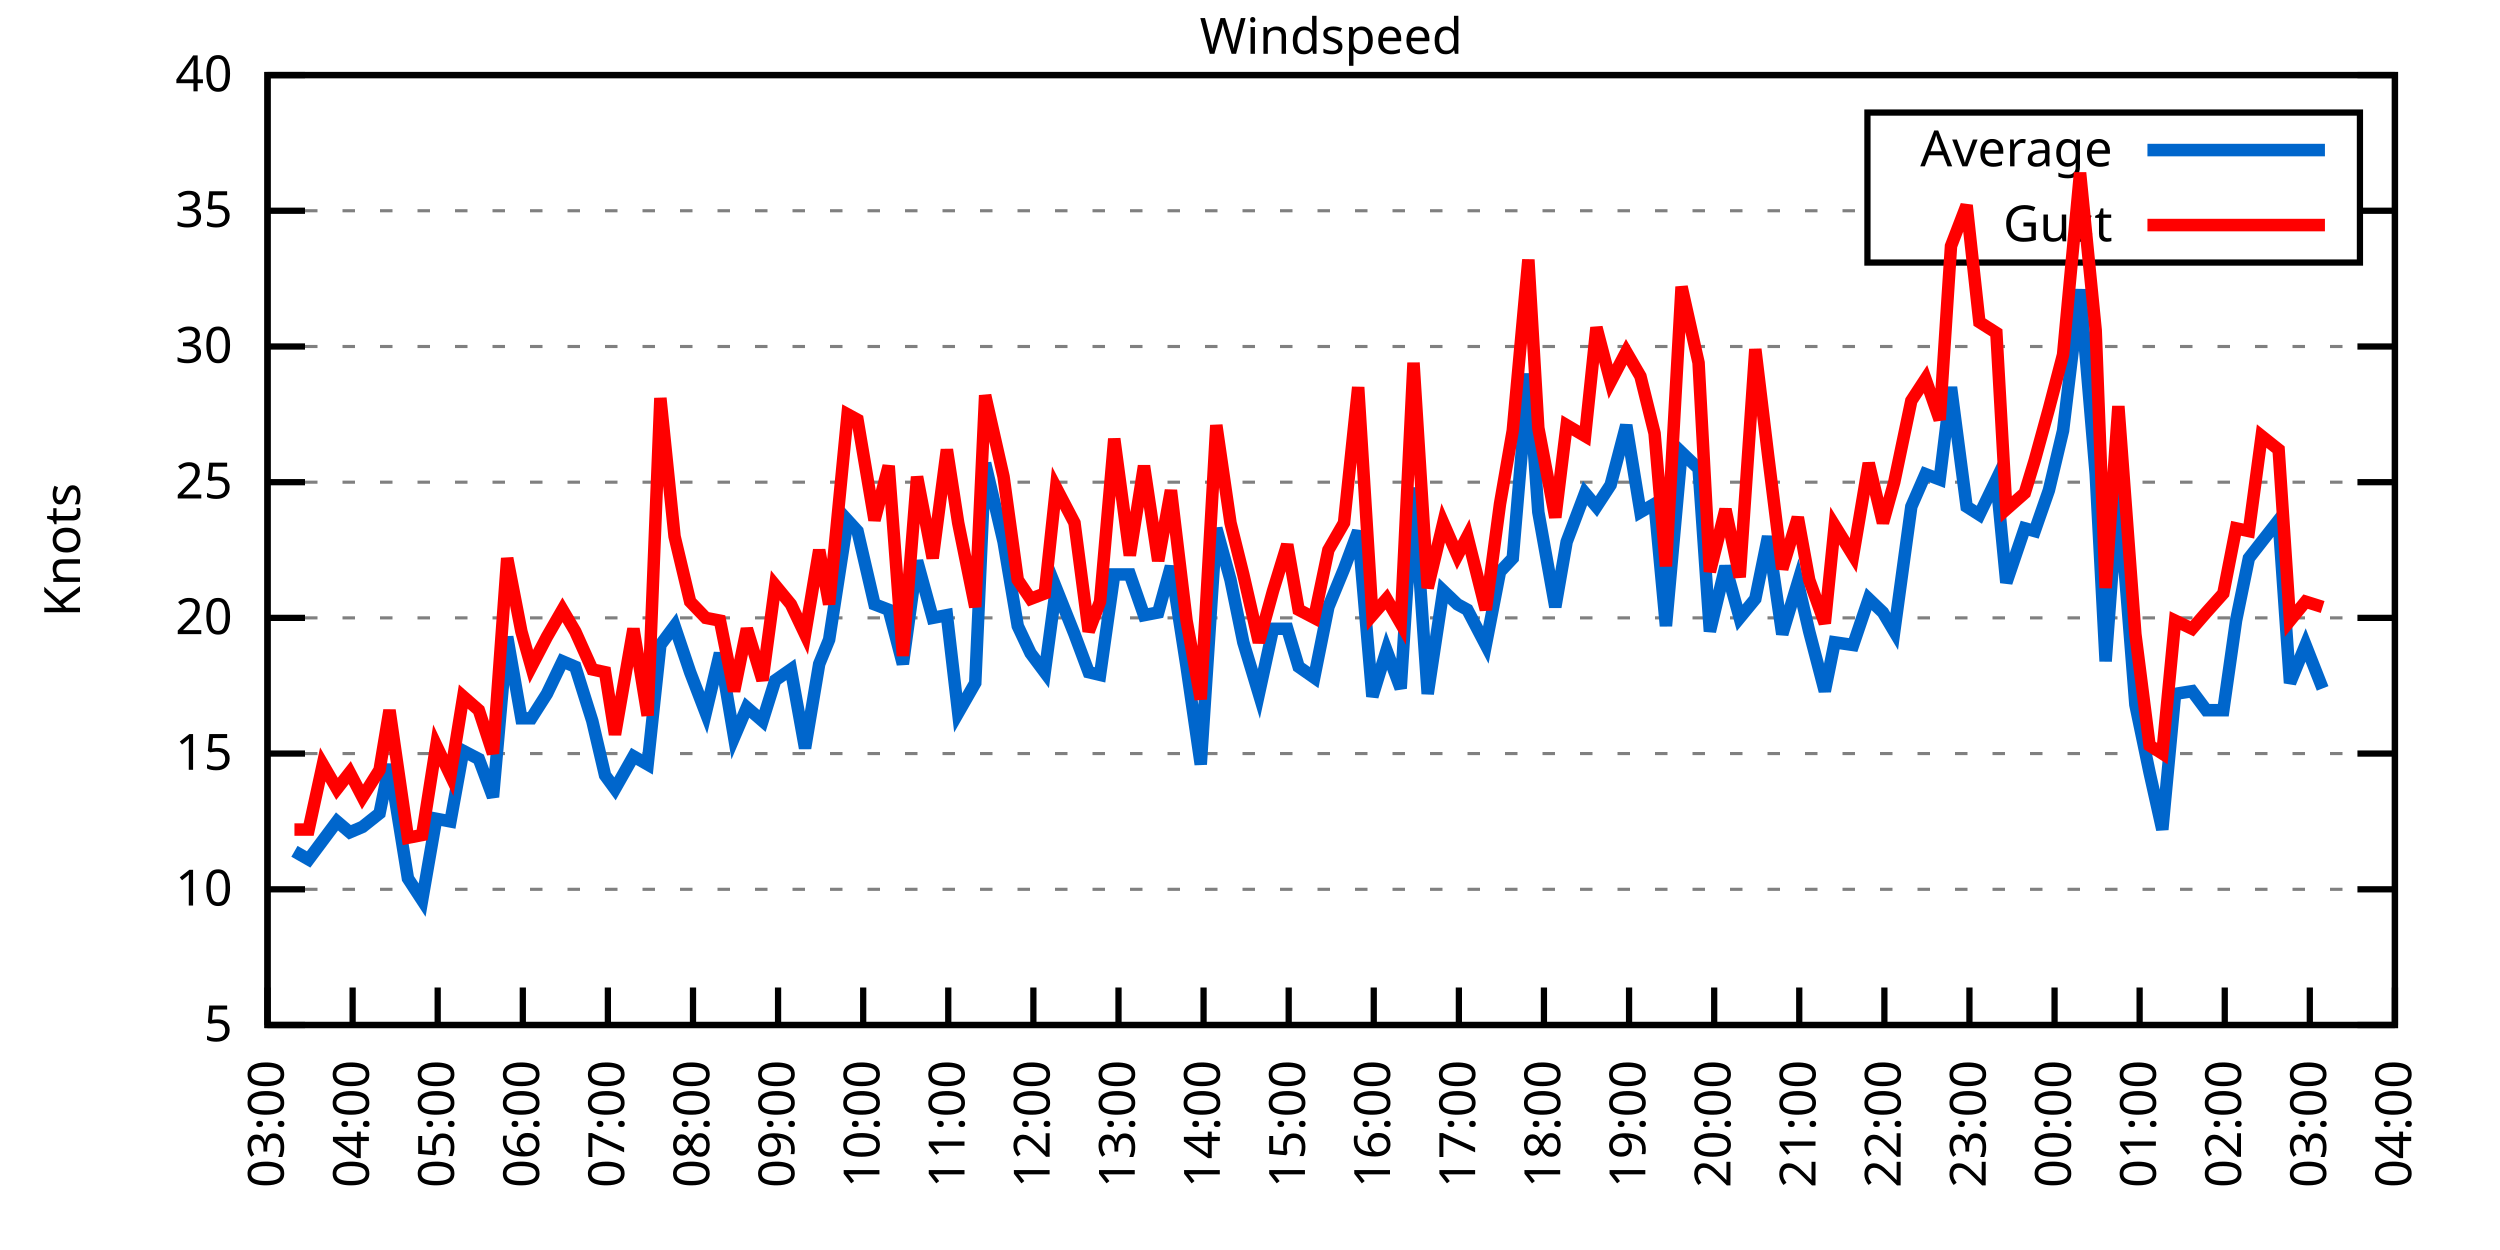
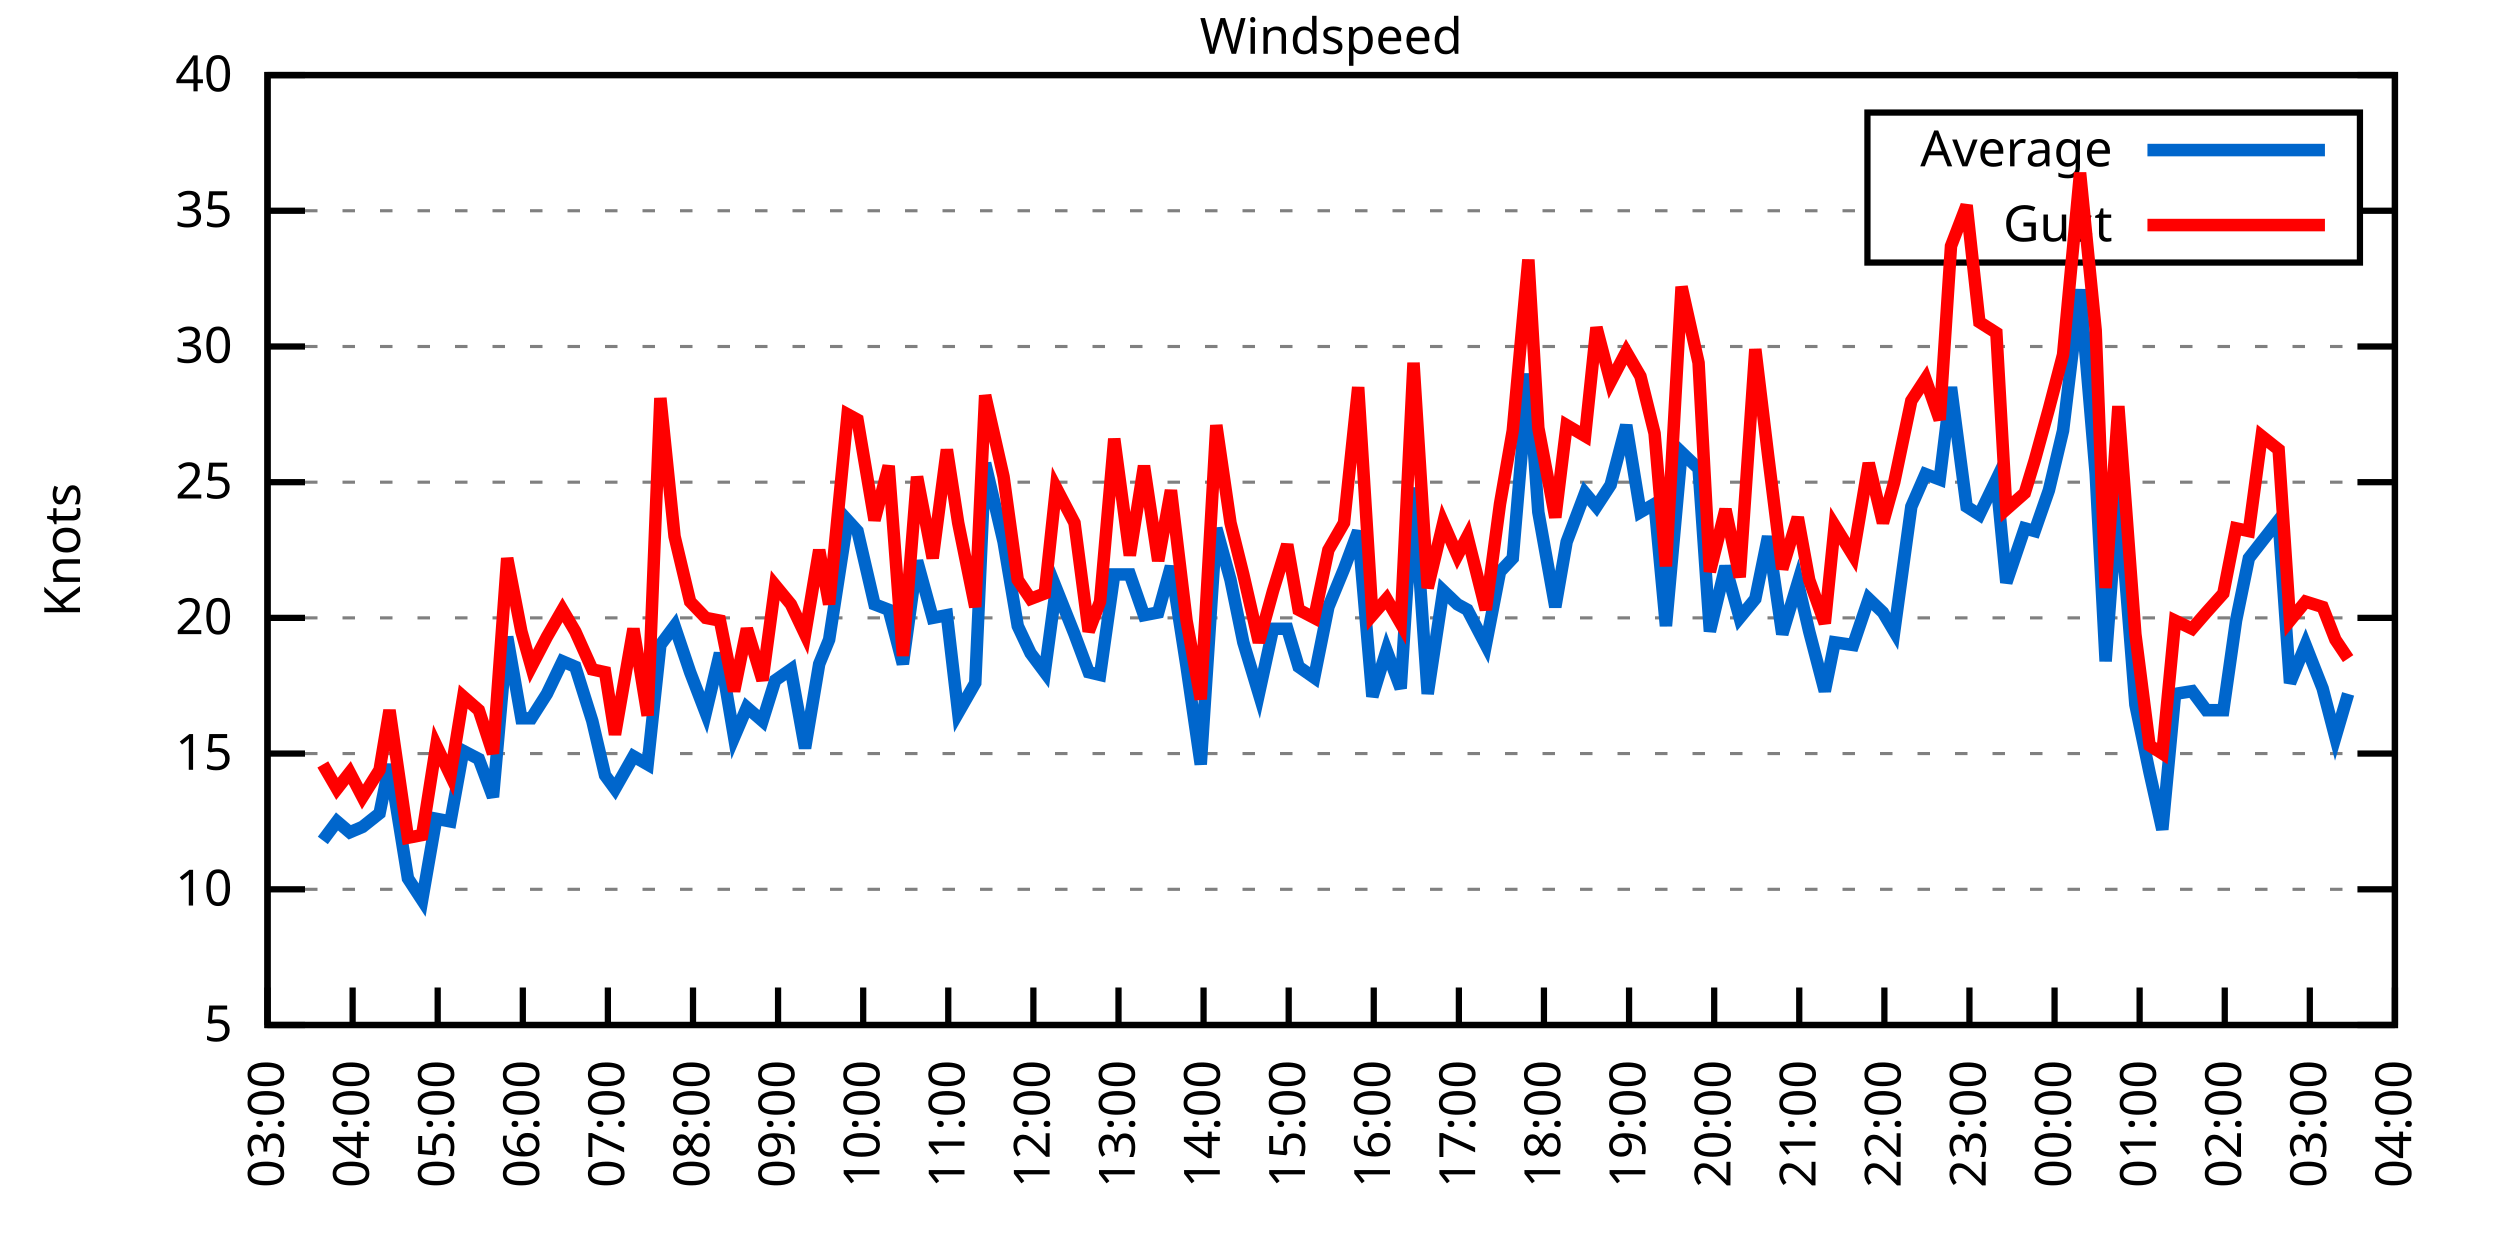
<svg xmlns="http://www.w3.org/2000/svg" xmlns:xlink="http://www.w3.org/1999/xlink" width="400" height="200" viewBox="0 0 400 200">
  <g id="gnuplot_canvas">
    <rect x="0" y="0" width="400" height="200" fill="none" />
    <defs>
      <circle id="gpDot" r="0.5" stroke-width="0.5" stroke="currentColor" />
      <path id="gpPt0" stroke-width="0.333" stroke="currentColor" d="M-1,0 h2 M0,-1 v2" />
      <path id="gpPt1" stroke-width="0.333" stroke="currentColor" d="M-1,-1 L1,1 M1,-1 L-1,1" />
      <path id="gpPt2" stroke-width="0.333" stroke="currentColor" d="M-1,0 L1,0 M0,-1 L0,1 M-1,-1 L1,1 M-1,1 L1,-1" />
      <rect id="gpPt3" stroke-width="0.333" stroke="currentColor" x="-1" y="-1" width="2" height="2" />
      <rect id="gpPt4" stroke-width="0.333" stroke="currentColor" fill="currentColor" x="-1" y="-1" width="2" height="2" />
      <circle id="gpPt5" stroke-width="0.333" stroke="currentColor" cx="0" cy="0" r="1" />
      <use xlink:href="#gpPt5" id="gpPt6" fill="currentColor" stroke="none" />
      <path id="gpPt7" stroke-width="0.333" stroke="currentColor" d="M0,-1.33 L-1.33,0.67 L1.33,0.67 z" />
      <use xlink:href="#gpPt7" id="gpPt8" fill="currentColor" stroke="none" />
      <use xlink:href="#gpPt7" id="gpPt9" stroke="currentColor" transform="rotate(180)" />
      <use xlink:href="#gpPt9" id="gpPt10" fill="currentColor" stroke="none" />
      <use xlink:href="#gpPt3" id="gpPt11" stroke="currentColor" transform="rotate(45)" />
      <use xlink:href="#gpPt11" id="gpPt12" fill="currentColor" stroke="none" />
      <path id="gpPt13" stroke-width="0.333" stroke="currentColor" d="M0,1.330 L1.265,0.411 L0.782,-1.067 L-0.782,-1.076 L-1.265,0.411 z" />
      <use xlink:href="#gpPt13" id="gpPt14" fill="currentColor" stroke="none" />
      <filter id="textbox" filterUnits="objectBoundingBox" x="0" y="0" height="1" width="1">
        <feFlood flood-color="white" flood-opacity="1" result="bgnd" />
        <feComposite in="SourceGraphic" in2="bgnd" operator="atop" />
      </filter>
      <filter id="greybox" filterUnits="objectBoundingBox" x="0" y="0" height="1" width="1">
        <feFlood flood-color="lightgrey" flood-opacity="1" result="grey" />
        <feComposite in="SourceGraphic" in2="grey" operator="atop" />
      </filter>
    </defs>
    <g fill="none" color="white" stroke="currentColor" stroke-width="1.00" stroke-linecap="butt" stroke-linejoin="miter">
</g>
    <g fill="none" color="black" stroke="currentColor" stroke-width="1.00" stroke-linecap="butt" stroke-linejoin="miter">
      <g stroke="none" shape-rendering="crispEdges">
        <polygon fill="rgb(255, 255, 255)" points="42.80,164.00 383.18,164.00 383.18,12.02 42.80,12.02 " />
      </g>
    </g>
    <g fill="none" color="black" stroke="currentColor" stroke-width="1.00" stroke-linecap="butt" stroke-linejoin="miter">
</g>
    <g fill="none" color="black" stroke="black" stroke-width="0.50" stroke-linecap="butt" stroke-linejoin="miter">
</g>
    <g fill="none" color="gray" stroke="currentColor" stroke-width="0.50" stroke-linecap="butt" stroke-linejoin="miter">
      <path stroke="gray" stroke-dasharray="2,4" class="gridline" d="M42.80,164.00 L383.19,164.00  " />
    </g>
    <g fill="none" color="gray" stroke="gray" stroke-width="1.00" stroke-linecap="butt" stroke-linejoin="miter">
</g>
    <g fill="none" color="black" stroke="currentColor" stroke-width="1.00" stroke-linecap="butt" stroke-linejoin="miter">
      <path stroke="black" d="M42.80,164.00 L48.80,164.00 M383.19,164.00 L377.19,164.00  " />
      <g transform="translate(37.20,166.60)" stroke="none" fill="black" font-family="Sans" font-size="8.00" text-anchor="end">
        <text>
          <tspan font-family="Sans"> 5</tspan>
        </text>
      </g>
    </g>
    <g fill="none" color="black" stroke="currentColor" stroke-width="1.00" stroke-linecap="butt" stroke-linejoin="miter">
</g>
    <g fill="none" color="black" stroke="black" stroke-width="0.50" stroke-linecap="butt" stroke-linejoin="miter">
</g>
    <g fill="none" color="gray" stroke="currentColor" stroke-width="0.50" stroke-linecap="butt" stroke-linejoin="miter">
      <path stroke="gray" stroke-dasharray="2,4" class="gridline" d="M42.80,142.29 L383.19,142.29  " />
    </g>
    <g fill="none" color="gray" stroke="gray" stroke-width="1.00" stroke-linecap="butt" stroke-linejoin="miter">
</g>
    <g fill="none" color="black" stroke="currentColor" stroke-width="1.00" stroke-linecap="butt" stroke-linejoin="miter">
      <path stroke="black" d="M42.80,142.29 L48.80,142.29 M383.19,142.29 L377.19,142.29  " />
      <g transform="translate(37.20,144.89)" stroke="none" fill="black" font-family="Sans" font-size="8.00" text-anchor="end">
        <text>
          <tspan font-family="Sans"> 10</tspan>
        </text>
      </g>
    </g>
    <g fill="none" color="black" stroke="currentColor" stroke-width="1.00" stroke-linecap="butt" stroke-linejoin="miter">
</g>
    <g fill="none" color="black" stroke="black" stroke-width="0.50" stroke-linecap="butt" stroke-linejoin="miter">
</g>
    <g fill="none" color="gray" stroke="currentColor" stroke-width="0.50" stroke-linecap="butt" stroke-linejoin="miter">
      <path stroke="gray" stroke-dasharray="2,4" class="gridline" d="M42.80,120.57 L383.19,120.57  " />
    </g>
    <g fill="none" color="gray" stroke="gray" stroke-width="1.00" stroke-linecap="butt" stroke-linejoin="miter">
</g>
    <g fill="none" color="black" stroke="currentColor" stroke-width="1.00" stroke-linecap="butt" stroke-linejoin="miter">
      <path stroke="black" d="M42.80,120.57 L48.80,120.57 M383.19,120.57 L377.19,120.57  " />
      <g transform="translate(37.20,123.17)" stroke="none" fill="black" font-family="Sans" font-size="8.00" text-anchor="end">
        <text>
          <tspan font-family="Sans"> 15</tspan>
        </text>
      </g>
    </g>
    <g fill="none" color="black" stroke="currentColor" stroke-width="1.00" stroke-linecap="butt" stroke-linejoin="miter">
</g>
    <g fill="none" color="black" stroke="black" stroke-width="0.50" stroke-linecap="butt" stroke-linejoin="miter">
</g>
    <g fill="none" color="gray" stroke="currentColor" stroke-width="0.50" stroke-linecap="butt" stroke-linejoin="miter">
      <path stroke="gray" stroke-dasharray="2,4" class="gridline" d="M42.80,98.86 L383.19,98.86  " />
    </g>
    <g fill="none" color="gray" stroke="gray" stroke-width="1.00" stroke-linecap="butt" stroke-linejoin="miter">
</g>
    <g fill="none" color="black" stroke="currentColor" stroke-width="1.00" stroke-linecap="butt" stroke-linejoin="miter">
      <path stroke="black" d="M42.80,98.86 L48.80,98.86 M383.19,98.86 L377.19,98.86  " />
      <g transform="translate(37.20,101.46)" stroke="none" fill="black" font-family="Sans" font-size="8.00" text-anchor="end">
        <text>
          <tspan font-family="Sans"> 20</tspan>
        </text>
      </g>
    </g>
    <g fill="none" color="black" stroke="currentColor" stroke-width="1.00" stroke-linecap="butt" stroke-linejoin="miter">
</g>
    <g fill="none" color="black" stroke="black" stroke-width="0.50" stroke-linecap="butt" stroke-linejoin="miter">
</g>
    <g fill="none" color="gray" stroke="currentColor" stroke-width="0.50" stroke-linecap="butt" stroke-linejoin="miter">
      <path stroke="gray" stroke-dasharray="2,4" class="gridline" d="M42.80,77.15 L383.19,77.15  " />
    </g>
    <g fill="none" color="gray" stroke="gray" stroke-width="1.00" stroke-linecap="butt" stroke-linejoin="miter">
</g>
    <g fill="none" color="black" stroke="currentColor" stroke-width="1.00" stroke-linecap="butt" stroke-linejoin="miter">
      <path stroke="black" d="M42.80,77.15 L48.80,77.15 M383.19,77.15 L377.19,77.15  " />
      <g transform="translate(37.20,79.75)" stroke="none" fill="black" font-family="Sans" font-size="8.00" text-anchor="end">
        <text>
          <tspan font-family="Sans"> 25</tspan>
        </text>
      </g>
    </g>
    <g fill="none" color="black" stroke="currentColor" stroke-width="1.00" stroke-linecap="butt" stroke-linejoin="miter">
</g>
    <g fill="none" color="black" stroke="black" stroke-width="0.50" stroke-linecap="butt" stroke-linejoin="miter">
</g>
    <g fill="none" color="gray" stroke="currentColor" stroke-width="0.50" stroke-linecap="butt" stroke-linejoin="miter">
      <path stroke="gray" stroke-dasharray="2,4" class="gridline" d="M42.80,55.44 L383.19,55.44  " />
    </g>
    <g fill="none" color="gray" stroke="gray" stroke-width="1.00" stroke-linecap="butt" stroke-linejoin="miter">
</g>
    <g fill="none" color="black" stroke="currentColor" stroke-width="1.00" stroke-linecap="butt" stroke-linejoin="miter">
      <path stroke="black" d="M42.80,55.44 L48.80,55.44 M383.19,55.44 L377.19,55.44  " />
      <g transform="translate(37.20,58.04)" stroke="none" fill="black" font-family="Sans" font-size="8.00" text-anchor="end">
        <text>
          <tspan font-family="Sans"> 30</tspan>
        </text>
      </g>
    </g>
    <g fill="none" color="black" stroke="currentColor" stroke-width="1.00" stroke-linecap="butt" stroke-linejoin="miter">
</g>
    <g fill="none" color="black" stroke="black" stroke-width="0.50" stroke-linecap="butt" stroke-linejoin="miter">
</g>
    <g fill="none" color="gray" stroke="currentColor" stroke-width="0.50" stroke-linecap="butt" stroke-linejoin="miter">
      <path stroke="gray" stroke-dasharray="2,4" class="gridline" d="M42.80,33.72 L298.79,33.72 M377.59,33.72 L383.19,33.72  " />
    </g>
    <g fill="none" color="gray" stroke="gray" stroke-width="1.00" stroke-linecap="butt" stroke-linejoin="miter">
</g>
    <g fill="none" color="black" stroke="currentColor" stroke-width="1.00" stroke-linecap="butt" stroke-linejoin="miter">
      <path stroke="black" d="M42.80,33.72 L48.80,33.72 M383.19,33.72 L377.19,33.72  " />
      <g transform="translate(37.20,36.32)" stroke="none" fill="black" font-family="Sans" font-size="8.00" text-anchor="end">
        <text>
          <tspan font-family="Sans"> 35</tspan>
        </text>
      </g>
    </g>
    <g fill="none" color="black" stroke="currentColor" stroke-width="1.00" stroke-linecap="butt" stroke-linejoin="miter">
</g>
    <g fill="none" color="black" stroke="black" stroke-width="0.50" stroke-linecap="butt" stroke-linejoin="miter">
</g>
    <g fill="none" color="gray" stroke="currentColor" stroke-width="0.50" stroke-linecap="butt" stroke-linejoin="miter">
      <path stroke="gray" stroke-dasharray="2,4" class="gridline" d="M42.80,12.01 L383.19,12.01  " />
    </g>
    <g fill="none" color="gray" stroke="gray" stroke-width="1.00" stroke-linecap="butt" stroke-linejoin="miter">
</g>
    <g fill="none" color="black" stroke="currentColor" stroke-width="1.00" stroke-linecap="butt" stroke-linejoin="miter">
      <path stroke="black" d="M42.80,12.01 L48.80,12.01 M383.19,12.01 L377.19,12.01  " />
      <g transform="translate(37.20,14.61)" stroke="none" fill="black" font-family="Sans" font-size="8.00" text-anchor="end">
        <text>
          <tspan font-family="Sans"> 40</tspan>
        </text>
      </g>
    </g>
    <g fill="none" color="black" stroke="currentColor" stroke-width="1.00" stroke-linecap="butt" stroke-linejoin="miter">
      <path stroke="black" d="M42.80,164.00 L42.80,158.00  " />
      <g transform="translate(45.40,169.60) rotate(270.00)" stroke="none" fill="black" font-family="Sans" font-size="8.00" text-anchor="end">
        <text>
          <tspan font-family="Sans">03:00</tspan>
        </text>
      </g>
    </g>
    <g fill="none" color="black" stroke="currentColor" stroke-width="1.00" stroke-linecap="butt" stroke-linejoin="miter">
      <path stroke="black" d="M56.42,164.00 L56.42,158.00  " />
      <g transform="translate(59.02,169.60) rotate(270.00)" stroke="none" fill="black" font-family="Sans" font-size="8.00" text-anchor="end">
        <text>
          <tspan font-family="Sans">04:00</tspan>
        </text>
      </g>
    </g>
    <g fill="none" color="black" stroke="currentColor" stroke-width="1.00" stroke-linecap="butt" stroke-linejoin="miter">
      <path stroke="black" d="M70.03,164.00 L70.03,158.00  " />
      <g transform="translate(72.63,169.60) rotate(270.00)" stroke="none" fill="black" font-family="Sans" font-size="8.00" text-anchor="end">
        <text>
          <tspan font-family="Sans">05:00</tspan>
        </text>
      </g>
    </g>
    <g fill="none" color="black" stroke="currentColor" stroke-width="1.00" stroke-linecap="butt" stroke-linejoin="miter">
      <path stroke="black" d="M83.65,164.00 L83.65,158.00  " />
      <g transform="translate(86.25,169.60) rotate(270.00)" stroke="none" fill="black" font-family="Sans" font-size="8.00" text-anchor="end">
        <text>
          <tspan font-family="Sans">06:00</tspan>
        </text>
      </g>
    </g>
    <g fill="none" color="black" stroke="currentColor" stroke-width="1.00" stroke-linecap="butt" stroke-linejoin="miter">
      <path stroke="black" d="M97.26,164.00 L97.26,158.00  " />
      <g transform="translate(99.86,169.60) rotate(270.00)" stroke="none" fill="black" font-family="Sans" font-size="8.00" text-anchor="end">
        <text>
          <tspan font-family="Sans">07:00</tspan>
        </text>
      </g>
    </g>
    <g fill="none" color="black" stroke="currentColor" stroke-width="1.00" stroke-linecap="butt" stroke-linejoin="miter">
      <path stroke="black" d="M110.88,164.00 L110.88,158.00  " />
      <g transform="translate(113.48,169.60) rotate(270.00)" stroke="none" fill="black" font-family="Sans" font-size="8.00" text-anchor="end">
        <text>
          <tspan font-family="Sans">08:00</tspan>
        </text>
      </g>
    </g>
    <g fill="none" color="black" stroke="currentColor" stroke-width="1.00" stroke-linecap="butt" stroke-linejoin="miter">
      <path stroke="black" d="M124.49,164.00 L124.49,158.00  " />
      <g transform="translate(127.09,169.60) rotate(270.00)" stroke="none" fill="black" font-family="Sans" font-size="8.00" text-anchor="end">
        <text>
          <tspan font-family="Sans">09:00</tspan>
        </text>
      </g>
    </g>
    <g fill="none" color="black" stroke="currentColor" stroke-width="1.00" stroke-linecap="butt" stroke-linejoin="miter">
      <path stroke="black" d="M138.11,164.00 L138.11,158.00  " />
      <g transform="translate(140.71,169.60) rotate(270.00)" stroke="none" fill="black" font-family="Sans" font-size="8.00" text-anchor="end">
        <text>
          <tspan font-family="Sans">10:00</tspan>
        </text>
      </g>
    </g>
    <g fill="none" color="black" stroke="currentColor" stroke-width="1.00" stroke-linecap="butt" stroke-linejoin="miter">
      <path stroke="black" d="M151.72,164.00 L151.72,158.00  " />
      <g transform="translate(154.32,169.60) rotate(270.00)" stroke="none" fill="black" font-family="Sans" font-size="8.00" text-anchor="end">
        <text>
          <tspan font-family="Sans">11:00</tspan>
        </text>
      </g>
    </g>
    <g fill="none" color="black" stroke="currentColor" stroke-width="1.00" stroke-linecap="butt" stroke-linejoin="miter">
      <path stroke="black" d="M165.34,164.00 L165.34,158.00  " />
      <g transform="translate(167.94,169.60) rotate(270.00)" stroke="none" fill="black" font-family="Sans" font-size="8.00" text-anchor="end">
        <text>
          <tspan font-family="Sans">12:00</tspan>
        </text>
      </g>
    </g>
    <g fill="none" color="black" stroke="currentColor" stroke-width="1.00" stroke-linecap="butt" stroke-linejoin="miter">
      <path stroke="black" d="M178.96,164.00 L178.96,158.00  " />
      <g transform="translate(181.56,169.60) rotate(270.00)" stroke="none" fill="black" font-family="Sans" font-size="8.00" text-anchor="end">
        <text>
          <tspan font-family="Sans">13:00</tspan>
        </text>
      </g>
    </g>
    <g fill="none" color="black" stroke="currentColor" stroke-width="1.00" stroke-linecap="butt" stroke-linejoin="miter">
      <path stroke="black" d="M192.57,164.00 L192.57,158.00  " />
      <g transform="translate(195.17,169.60) rotate(270.00)" stroke="none" fill="black" font-family="Sans" font-size="8.00" text-anchor="end">
        <text>
          <tspan font-family="Sans">14:00</tspan>
        </text>
      </g>
    </g>
    <g fill="none" color="black" stroke="currentColor" stroke-width="1.00" stroke-linecap="butt" stroke-linejoin="miter">
      <path stroke="black" d="M206.19,164.00 L206.19,158.00  " />
      <g transform="translate(208.79,169.60) rotate(270.00)" stroke="none" fill="black" font-family="Sans" font-size="8.00" text-anchor="end">
        <text>
          <tspan font-family="Sans">15:00</tspan>
        </text>
      </g>
    </g>
    <g fill="none" color="black" stroke="currentColor" stroke-width="1.00" stroke-linecap="butt" stroke-linejoin="miter">
      <path stroke="black" d="M219.80,164.00 L219.80,158.00  " />
      <g transform="translate(222.40,169.60) rotate(270.00)" stroke="none" fill="black" font-family="Sans" font-size="8.00" text-anchor="end">
        <text>
          <tspan font-family="Sans">16:00</tspan>
        </text>
      </g>
    </g>
    <g fill="none" color="black" stroke="currentColor" stroke-width="1.00" stroke-linecap="butt" stroke-linejoin="miter">
      <path stroke="black" d="M233.42,164.00 L233.42,158.00  " />
      <g transform="translate(236.02,169.60) rotate(270.00)" stroke="none" fill="black" font-family="Sans" font-size="8.00" text-anchor="end">
        <text>
          <tspan font-family="Sans">17:00</tspan>
        </text>
      </g>
    </g>
    <g fill="none" color="black" stroke="currentColor" stroke-width="1.00" stroke-linecap="butt" stroke-linejoin="miter">
      <path stroke="black" d="M247.03,164.00 L247.03,158.00  " />
      <g transform="translate(249.63,169.60) rotate(270.00)" stroke="none" fill="black" font-family="Sans" font-size="8.00" text-anchor="end">
        <text>
          <tspan font-family="Sans">18:00</tspan>
        </text>
      </g>
    </g>
    <g fill="none" color="black" stroke="currentColor" stroke-width="1.00" stroke-linecap="butt" stroke-linejoin="miter">
      <path stroke="black" d="M260.65,164.00 L260.65,158.00  " />
      <g transform="translate(263.25,169.60) rotate(270.00)" stroke="none" fill="black" font-family="Sans" font-size="8.00" text-anchor="end">
        <text>
          <tspan font-family="Sans">19:00</tspan>
        </text>
      </g>
    </g>
    <g fill="none" color="black" stroke="currentColor" stroke-width="1.00" stroke-linecap="butt" stroke-linejoin="miter">
      <path stroke="black" d="M274.27,164.00 L274.27,158.00  " />
      <g transform="translate(276.87,169.60) rotate(270.00)" stroke="none" fill="black" font-family="Sans" font-size="8.00" text-anchor="end">
        <text>
          <tspan font-family="Sans">20:00</tspan>
        </text>
      </g>
    </g>
    <g fill="none" color="black" stroke="currentColor" stroke-width="1.00" stroke-linecap="butt" stroke-linejoin="miter">
      <path stroke="black" d="M287.88,164.00 L287.88,158.00  " />
      <g transform="translate(290.48,169.60) rotate(270.00)" stroke="none" fill="black" font-family="Sans" font-size="8.00" text-anchor="end">
        <text>
          <tspan font-family="Sans">21:00</tspan>
        </text>
      </g>
    </g>
    <g fill="none" color="black" stroke="currentColor" stroke-width="1.00" stroke-linecap="butt" stroke-linejoin="miter">
      <path stroke="black" d="M301.50,164.00 L301.50,158.00  " />
      <g transform="translate(304.10,169.60) rotate(270.00)" stroke="none" fill="black" font-family="Sans" font-size="8.00" text-anchor="end">
        <text>
          <tspan font-family="Sans">22:00</tspan>
        </text>
      </g>
    </g>
    <g fill="none" color="black" stroke="currentColor" stroke-width="1.00" stroke-linecap="butt" stroke-linejoin="miter">
      <path stroke="black" d="M315.11,164.00 L315.11,158.00  " />
      <g transform="translate(317.71,169.60) rotate(270.00)" stroke="none" fill="black" font-family="Sans" font-size="8.00" text-anchor="end">
        <text>
          <tspan font-family="Sans">23:00</tspan>
        </text>
      </g>
    </g>
    <g fill="none" color="black" stroke="currentColor" stroke-width="1.00" stroke-linecap="butt" stroke-linejoin="miter">
      <path stroke="black" d="M328.73,164.00 L328.73,158.00  " />
      <g transform="translate(331.33,169.60) rotate(270.00)" stroke="none" fill="black" font-family="Sans" font-size="8.00" text-anchor="end">
        <text>
          <tspan font-family="Sans">00:00</tspan>
        </text>
      </g>
    </g>
    <g fill="none" color="black" stroke="currentColor" stroke-width="1.00" stroke-linecap="butt" stroke-linejoin="miter">
      <path stroke="black" d="M342.34,164.00 L342.34,158.00  " />
      <g transform="translate(344.94,169.60) rotate(270.00)" stroke="none" fill="black" font-family="Sans" font-size="8.00" text-anchor="end">
        <text>
          <tspan font-family="Sans">01:00</tspan>
        </text>
      </g>
    </g>
    <g fill="none" color="black" stroke="currentColor" stroke-width="1.00" stroke-linecap="butt" stroke-linejoin="miter">
      <path stroke="black" d="M355.96,164.00 L355.96,158.00  " />
      <g transform="translate(358.56,169.60) rotate(270.00)" stroke="none" fill="black" font-family="Sans" font-size="8.00" text-anchor="end">
        <text>
          <tspan font-family="Sans">02:00</tspan>
        </text>
      </g>
    </g>
    <g fill="none" color="black" stroke="currentColor" stroke-width="1.00" stroke-linecap="butt" stroke-linejoin="miter">
      <path stroke="black" d="M369.57,164.00 L369.57,158.00  " />
      <g transform="translate(372.17,169.60) rotate(270.00)" stroke="none" fill="black" font-family="Sans" font-size="8.00" text-anchor="end">
        <text>
          <tspan font-family="Sans">03:00</tspan>
        </text>
      </g>
    </g>
    <g fill="none" color="black" stroke="currentColor" stroke-width="1.00" stroke-linecap="butt" stroke-linejoin="miter">
      <path stroke="black" d="M383.19,164.00 L383.19,158.00  " />
      <g transform="translate(385.79,169.60) rotate(270.00)" stroke="none" fill="black" font-family="Sans" font-size="8.00" text-anchor="end">
        <text>
          <tspan font-family="Sans">04:00</tspan>
        </text>
      </g>
    </g>
    <g fill="none" color="black" stroke="currentColor" stroke-width="1.00" stroke-linecap="butt" stroke-linejoin="miter">
</g>
    <g fill="none" color="black" stroke="currentColor" stroke-width="1.00" stroke-linecap="butt" stroke-linejoin="miter">
      <path stroke="black" d="M42.80,12.01 L42.80,164.00 L383.19,164.00 L383.19,12.01 L42.80,12.01 Z  " />
    </g>
    <g fill="none" color="black" stroke="currentColor" stroke-width="1.00" stroke-linecap="butt" stroke-linejoin="miter">
</g>
    <g fill="none" color="black" stroke="currentColor" stroke-width="1.00" stroke-linecap="butt" stroke-linejoin="miter">
      <path stroke="black" d="M298.79,42.01 L298.79,18.01 L377.59,18.01 L377.59,42.01 L298.79,42.01 Z  " />
    </g>
    <g id="Windspeed_plot_1">
      <g fill="none" color="white" stroke="black" stroke-width="2.00" stroke-linecap="butt" stroke-linejoin="miter">
</g>
      <g fill="none" color="black" stroke="currentColor" stroke-width="2.00" stroke-linecap="butt" stroke-linejoin="miter">
        <g transform="translate(337.99,26.61)" stroke="none" fill="black" font-family="Sans" font-size="8.00" text-anchor="end">
          <text>
            <tspan font-family="Sans">Average</tspan>
          </text>
        </g>
      </g>
      <g fill="none" color="black" stroke="currentColor" stroke-width="2.00" stroke-linecap="butt" stroke-linejoin="miter">
-         <path stroke="rgb(  0, 102, 204)" d="M343.59,24.01 L371.99,24.01 M47.11,136.21 L49.38,137.51 L51.65,134.47 L53.92,131.43 L55.96,133.17 L58.00,132.30   L60.73,130.13 L62.32,122.31 L65.27,140.55 L67.54,144.02 L69.80,131.00 L72.07,131.43 L74.12,120.14 L76.61,121.44   L78.88,127.52 L81.15,101.90 L83.42,114.93 L85.01,114.93 L87.50,111.02 L90.00,105.81 L92.04,106.68 L94.77,115.36   L96.81,124.05 L98.40,126.22 L101.35,121.01 L103.62,122.31 L105.66,103.20 L107.93,100.16 L110.42,107.55 L112.92,114.06   L115.19,104.51 L117.46,117.97 L119.50,113.19 L122.00,115.36 L124.04,108.85 L126.54,107.11 L128.81,119.71 L131.07,106.24   L132.66,102.34 L135.61,83.23 L137.20,84.97 L139.92,96.69 L142.19,97.56 L144.46,106.24 L146.73,89.74 L149.23,98.86   L151.50,98.43 L153.31,114.06 L156.04,109.28 L157.62,74.11 L160.57,86.70 L162.84,100.16 L164.89,104.51 L167.16,107.55   L168.97,94.08 L171.92,101.47 L174.19,107.55 L176.01,107.98 L178.28,91.91 L180.77,91.91 L183.04,98.43 L185.31,97.99   L187.35,90.61 L189.85,106.68 L192.12,122.31 L194.61,84.53 L196.88,92.78 L198.93,102.77 L201.42,111.02 L203.69,100.60   L205.96,100.60 L207.78,106.68 L210.27,108.42 L212.54,97.12 L215.04,91.04 L217.31,84.97 L219.58,111.45 L221.85,104.07   L224.11,110.15 L226.16,78.02 L228.43,111.02 L230.92,94.52 L233.19,96.69 L234.78,97.56 L237.73,103.20 L240.00,91.48   L242.04,89.31 L244.54,59.78 L246.13,81.93 L248.85,97.12 L250.66,86.70 L253.61,78.89 L255.43,81.06 L257.70,77.58   L260.20,68.03 L262.47,81.93 L264.73,80.62 L266.55,100.16 L269.05,72.37 L271.77,74.98 L273.58,101.03 L276.08,90.61   L278.35,98.86 L280.85,95.82 L282.89,85.83 L285.16,101.47 L287.65,93.22 L289.47,101.03 L291.97,110.59 L293.55,102.77   L296.50,103.20 L299.00,95.82 L301.27,97.99 L303.08,101.03 L305.81,81.06 L308.08,75.85 L310.35,76.71 L312.16,61.95   L314.66,81.06 L316.70,82.36 L319.42,76.71 L321.01,93.22 L323.96,84.53 L325.55,84.97 L327.82,78.45 L330.09,68.90   L332.81,46.32 L335.31,75.85 L336.90,105.81 L338.94,78.45 L341.66,112.76 L343.93,123.61 L345.97,132.73 L348.02,111.02   L350.74,110.59 L353.01,113.63 L355.73,113.63 L357.77,99.30 L359.82,89.31 L361.86,86.70 L364.58,83.23 L366.40,109.28   L368.89,103.20 L371.62,110.15  " />
+         <path stroke="rgb(  0, 102, 204)" d="M343.59,24.01 L371.99,24.01 M51.65,134.47 L53.92,131.43 L55.96,133.17 L58.00,132.30 L60.73,130.13 L62.32,122.31   L65.27,140.55 L67.54,144.02 L69.80,131.00 L72.07,131.43 L74.12,120.14 L76.61,121.44 L78.88,127.52 L81.15,101.90   L83.42,114.93 L85.01,114.93 L87.50,111.02 L90.00,105.81 L92.04,106.68 L94.77,115.36 L96.81,124.05 L98.40,126.22   L101.35,121.01 L103.62,122.31 L105.66,103.20 L107.93,100.16 L110.42,107.55 L112.92,114.06 L115.19,104.51 L117.46,117.97   L119.50,113.19 L122.00,115.36 L124.04,108.85 L126.54,107.11 L128.81,119.71 L131.07,106.24 L132.66,102.34 L135.61,83.23   L137.20,84.97 L139.92,96.69 L142.19,97.56 L144.46,106.24 L146.73,89.74 L149.23,98.86 L151.50,98.43 L153.31,114.06   L156.04,109.28 L157.62,74.11 L160.57,86.70 L162.84,100.16 L164.89,104.51 L167.16,107.55 L168.97,94.08 L171.92,101.47   L174.19,107.55 L176.01,107.98 L178.28,91.91 L180.77,91.91 L183.04,98.43 L185.31,97.99 L187.35,90.61 L189.85,106.68   L192.12,122.31 L194.61,84.53 L196.88,92.78 L198.93,102.77 L201.42,111.02 L203.69,100.60 L205.96,100.60 L207.78,106.68   L210.27,108.42 L212.54,97.12 L215.04,91.04 L217.31,84.97 L219.58,111.45 L221.85,104.07 L224.11,110.15 L226.16,78.02   L228.43,111.02 L230.92,94.52 L233.19,96.69 L234.78,97.56 L237.73,103.20 L240.00,91.48 L242.04,89.31 L244.54,59.78   L246.13,81.93 L248.85,97.12 L250.66,86.70 L253.61,78.89 L255.43,81.06 L257.70,77.58 L260.20,68.03 L262.47,81.93   L264.73,80.62 L266.55,100.16 L269.05,72.37 L271.77,74.98 L273.58,101.03 L276.08,90.61 L278.35,98.86 L280.85,95.82   L282.89,85.83 L285.16,101.47 L287.65,93.22 L289.47,101.03 L291.97,110.59 L293.55,102.77 L296.50,103.20 L299.00,95.82   L301.27,97.99 L303.08,101.03 L305.81,81.06 L308.08,75.85 L310.35,76.71 L312.16,61.95 L314.66,81.06 L316.70,82.36   L319.42,76.71 L321.01,93.22 L323.96,84.53 L325.55,84.97 L327.82,78.45 L330.09,68.90 L332.81,46.32 L335.31,75.85   L336.90,105.81 L338.94,78.45 L341.66,112.76 L343.93,123.61 L345.97,132.73 L348.02,111.02 L350.74,110.59 L353.01,113.63   L355.73,113.63 L357.77,99.30 L359.82,89.31 L361.86,86.70 L364.58,83.23 L366.40,109.28 L368.89,103.20 L371.62,110.15   L373.66,117.97 L375.70,111.02  " />
      </g>
    </g>
    <g id="Windspeed_plot_2">
      <g fill="none" color="black" stroke="currentColor" stroke-width="2.00" stroke-linecap="butt" stroke-linejoin="miter">
        <g transform="translate(337.99,38.61)" stroke="none" fill="black" font-family="Sans" font-size="8.00" text-anchor="end">
          <text>
            <tspan font-family="Sans">Gust</tspan>
          </text>
        </g>
      </g>
      <g fill="none" color="black" stroke="currentColor" stroke-width="2.00" stroke-linecap="butt" stroke-linejoin="miter">
-         <path stroke="rgb(255,   0,   0)" d="M343.59,36.01 L371.99,36.01 M47.11,132.73 L49.38,132.73 L51.65,122.31 L53.92,126.22 L55.96,123.61 L58.00,127.52   L60.73,123.18 L62.32,113.63 L65.27,134.04 L67.54,133.60 L69.80,119.27 L72.07,124.05 L74.12,111.45 L76.61,113.63   L78.88,120.57 L81.15,89.31 L83.42,101.03 L85.01,106.68 L87.50,101.90 L90.00,97.56 L92.04,101.03 L94.77,107.11   L96.81,107.55 L98.40,117.53 L101.35,100.60 L103.62,114.49 L105.66,63.69 L107.93,85.83 L110.42,96.26 L112.92,98.86   L115.19,99.30 L117.46,110.59 L119.50,100.60 L122.00,108.85 L124.04,93.65 L126.54,96.69 L128.81,101.47 L131.07,88.00   L132.66,96.69 L135.61,66.29 L137.20,67.16 L139.92,83.23 L142.19,74.54 L144.46,104.94 L146.73,76.28 L149.23,89.31   L151.50,71.94 L153.31,83.66 L156.04,97.12 L157.62,63.25 L160.57,76.28 L162.84,92.78 L164.89,95.82 L167.16,94.95   L168.97,78.02 L171.92,83.66 L174.19,101.03 L176.01,96.26 L178.28,70.20 L180.77,88.87 L183.04,74.54 L185.31,89.74   L187.35,78.45 L189.85,99.30 L192.12,111.89 L194.61,68.03 L196.88,83.66 L198.93,91.91 L201.42,102.77 L203.69,94.52   L205.96,87.14 L207.78,97.56 L210.27,98.86 L212.54,88.00 L215.04,83.66 L217.31,61.95 L219.58,98.43 L221.85,95.82   L224.11,99.73 L226.16,58.04 L228.43,94.08 L230.92,83.66 L233.19,88.87 L234.78,85.83 L237.73,97.56 L240.00,80.62   L242.04,68.90 L244.54,41.54 L246.13,68.46 L248.85,82.79 L250.66,68.03 L253.61,69.77 L255.43,52.40 L257.70,61.08   L260.20,56.30 L262.47,60.21 L264.73,69.33 L266.55,90.61 L269.05,45.88 L271.77,58.04 L273.58,91.48 L276.08,81.49   L278.35,92.35 L280.85,55.87 L282.89,72.81 L285.16,91.04 L287.65,82.79 L289.47,92.78 L291.97,99.73 L293.55,84.10   L296.50,88.87 L299.00,74.11 L301.27,83.66 L303.08,77.15 L305.81,64.12 L308.08,60.65 L310.35,67.16 L312.16,39.37   L314.66,32.85 L316.70,51.53 L319.42,53.26 L321.01,81.49 L323.96,78.89 L325.55,73.67 L327.82,65.42 L330.09,56.74   L332.81,27.64 L335.31,52.83 L336.90,94.08 L338.94,64.99 L341.66,101.47 L343.93,119.27 L345.97,120.57 L348.02,99.30   L350.74,100.60 L353.01,97.99 L355.73,94.95 L357.77,84.53 L359.82,84.97 L361.86,69.77 L364.58,71.94 L366.40,99.30   L368.89,96.26 L371.62,97.12  " />
+         <path stroke="rgb(255,   0,   0)" d="M343.59,36.01 L371.99,36.01 M51.65,122.31 L53.92,126.22 L55.96,123.61 L58.00,127.52 L60.73,123.18 L62.32,113.63   L65.27,134.04 L67.54,133.60 L69.80,119.27 L72.07,124.05 L74.12,111.45 L76.61,113.63 L78.88,120.57 L81.15,89.31   L83.42,101.03 L85.01,106.68 L87.50,101.90 L90.00,97.56 L92.04,101.03 L94.77,107.11 L96.81,107.55 L98.40,117.53   L101.35,100.60 L103.62,114.49 L105.66,63.69 L107.93,85.83 L110.42,96.26 L112.92,98.86 L115.19,99.30 L117.46,110.59   L119.50,100.60 L122.00,108.85 L124.04,93.65 L126.54,96.69 L128.81,101.47 L131.07,88.00 L132.66,96.69 L135.61,66.29   L137.20,67.16 L139.92,83.23 L142.19,74.54 L144.46,104.94 L146.73,76.28 L149.23,89.31 L151.50,71.94 L153.31,83.66   L156.04,97.12 L157.62,63.25 L160.57,76.28 L162.84,92.78 L164.89,95.82 L167.16,94.95 L168.97,78.02 L171.92,83.66   L174.19,101.03 L176.01,96.26 L178.28,70.20 L180.77,88.87 L183.04,74.54 L185.31,89.74 L187.35,78.45 L189.85,99.30   L192.12,111.89 L194.61,68.03 L196.88,83.66 L198.93,91.91 L201.42,102.77 L203.69,94.52 L205.96,87.14 L207.78,97.56   L210.27,98.86 L212.54,88.00 L215.04,83.66 L217.31,61.95 L219.58,98.43 L221.85,95.82 L224.11,99.73 L226.16,58.04   L228.43,94.08 L230.92,83.66 L233.19,88.87 L234.78,85.83 L237.73,97.56 L240.00,80.62 L242.04,68.90 L244.54,41.54   L246.13,68.46 L248.85,82.79 L250.66,68.03 L253.61,69.77 L255.43,52.40 L257.70,61.08 L260.20,56.30 L262.47,60.21   L264.73,69.33 L266.55,90.61 L269.05,45.88 L271.77,58.04 L273.58,91.48 L276.08,81.49 L278.35,92.35 L280.85,55.87   L282.89,72.81 L285.16,91.04 L287.65,82.79 L289.47,92.78 L291.97,99.73 L293.55,84.10 L296.50,88.87 L299.00,74.11   L301.27,83.66 L303.08,77.15 L305.81,64.12 L308.08,60.65 L310.35,67.16 L312.16,39.37 L314.66,32.85 L316.70,51.53   L319.42,53.26 L321.01,81.49 L323.96,78.89 L325.55,73.67 L327.82,65.42 L330.09,56.74 L332.81,27.64 L335.31,52.83   L336.90,94.08 L338.94,64.99 L341.66,101.47 L343.93,119.27 L345.97,120.57 L348.02,99.30 L350.74,100.60 L353.01,97.99   L355.73,94.95 L357.77,84.53 L359.82,84.97 L361.86,69.77 L364.58,71.94 L366.40,99.30 L368.89,96.26 L371.62,97.12   L373.66,102.34 L375.70,105.38  " />
      </g>
    </g>
    <g fill="none" color="black" stroke="currentColor" stroke-width="2.00" stroke-linecap="butt" stroke-linejoin="miter">
</g>
    <g fill="none" color="black" stroke="black" stroke-width="1.00" stroke-linecap="butt" stroke-linejoin="miter">
</g>
    <g fill="none" color="black" stroke="currentColor" stroke-width="1.00" stroke-linecap="butt" stroke-linejoin="miter">
      <path stroke="black" d="M42.80,12.01 L42.80,164.00 L383.19,164.00 L383.19,12.01 L42.80,12.01 Z  " />
      <g transform="translate(12.80,88.01) rotate(270.00)" stroke="none" fill="black" font-family="Sans" font-size="8.00" text-anchor="middle">
        <text>
          <tspan font-family="Sans">Knots</tspan>
        </text>
      </g>
    </g>
    <g fill="none" color="black" stroke="currentColor" stroke-width="1.00" stroke-linecap="butt" stroke-linejoin="miter">
</g>
    <g fill="none" color="black" stroke="currentColor" stroke-width="1.00" stroke-linecap="butt" stroke-linejoin="miter">
      <g transform="translate(212.99,8.61)" stroke="none" fill="black" font-family="Sans" font-size="8.00" text-anchor="middle">
        <text>
          <tspan font-family="Sans">Windspeed</tspan>
        </text>
      </g>
    </g>
    <g fill="none" color="black" stroke="currentColor" stroke-width="1.00" stroke-linecap="butt" stroke-linejoin="miter">
</g>
  </g>
</svg>
